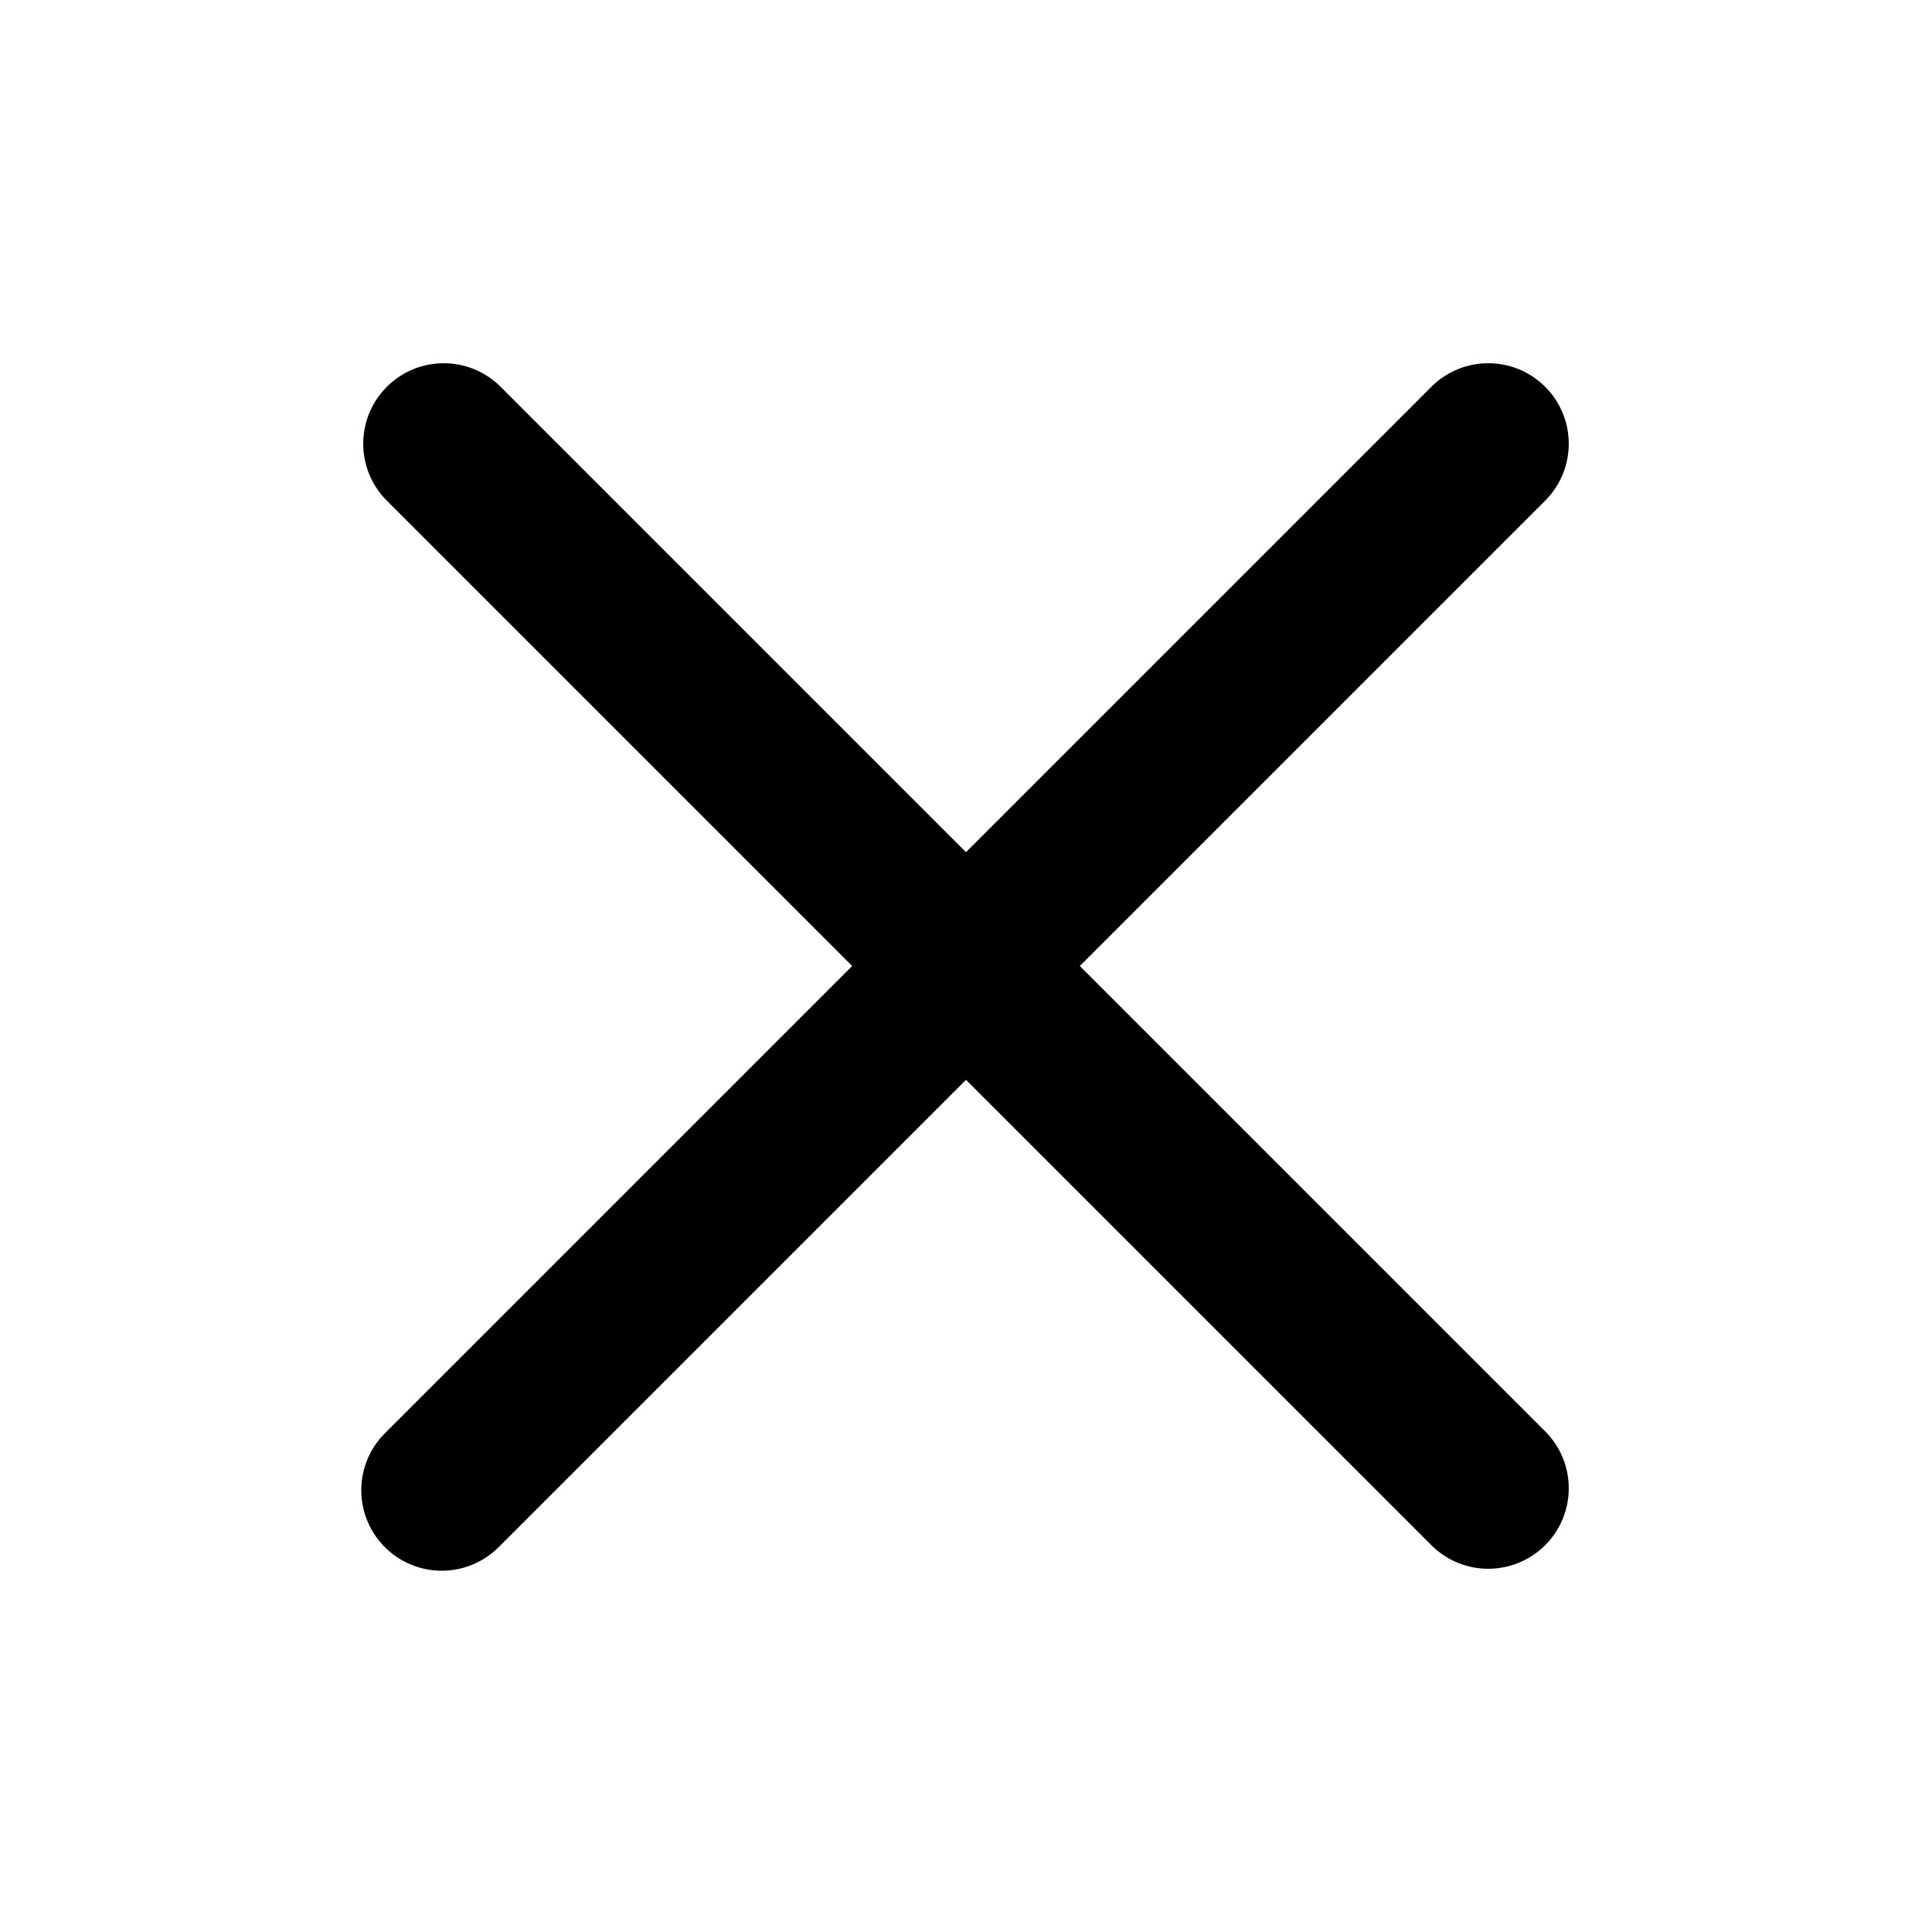
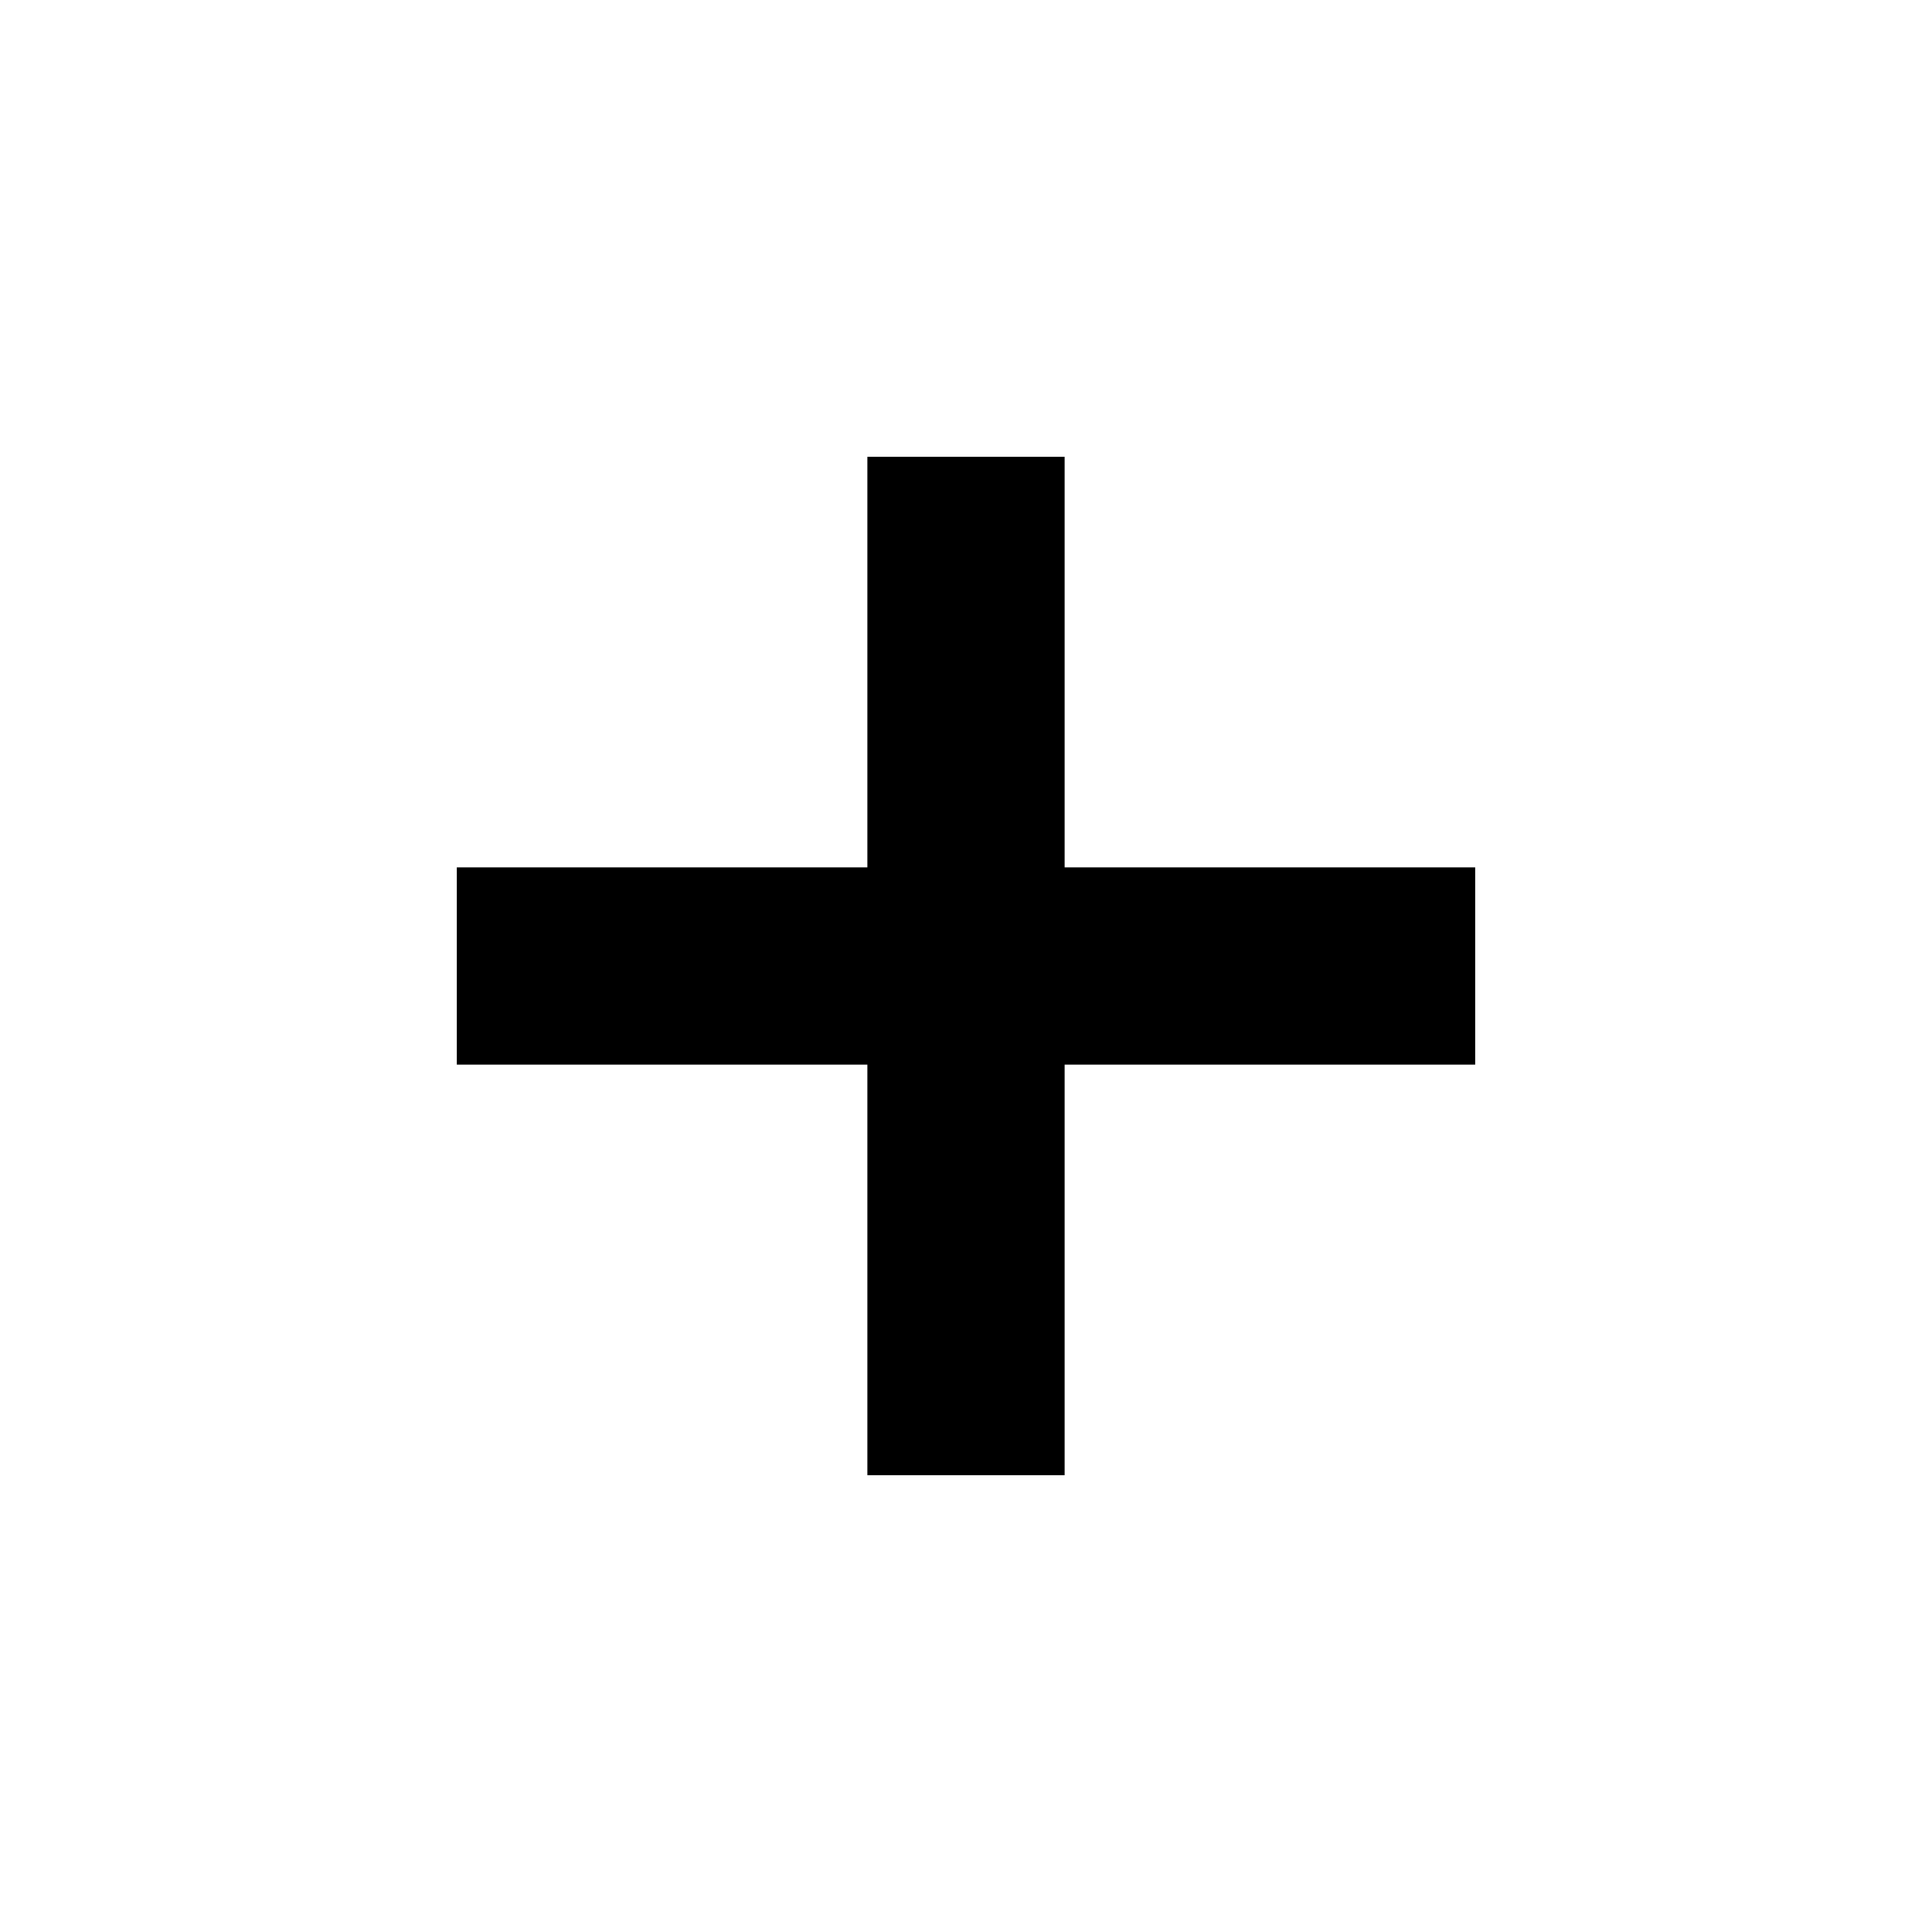
- <svg xmlns="http://www.w3.org/2000/svg" width="800px" height="800px" viewBox="0 0 24 24" fill="none">
-   <path fill-rule="evenodd" clip-rule="evenodd" d="M19.207 6.207a1 1 0 0 0-1.414-1.414L12 10.586 6.207 4.793a1 1 0 0 0-1.414 1.414L10.586 12l-5.793 5.793a1 1 0 1 0 1.414 1.414L12 13.414l5.793 5.793a1 1 0 0 0 1.414-1.414L13.414 12l5.793-5.793z" fill="#000000" />
+ <svg xmlns="http://www.w3.org/2000/svg" height="20" width="20">
+   <path d="M8.979 15.271v-4.25h-4.25V8.979h4.25v-4.25h2.042v4.25h4.25v2.042h-4.25v4.25Z" />
</svg>
